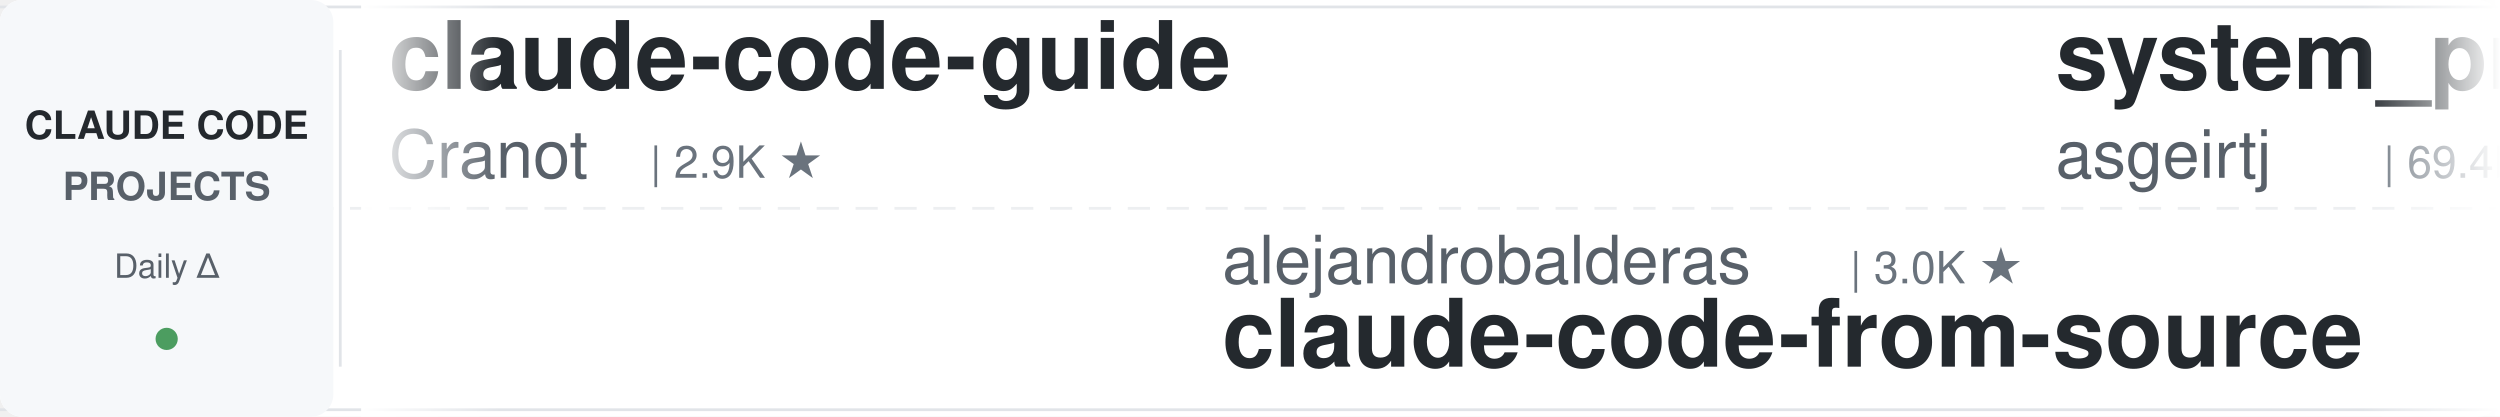
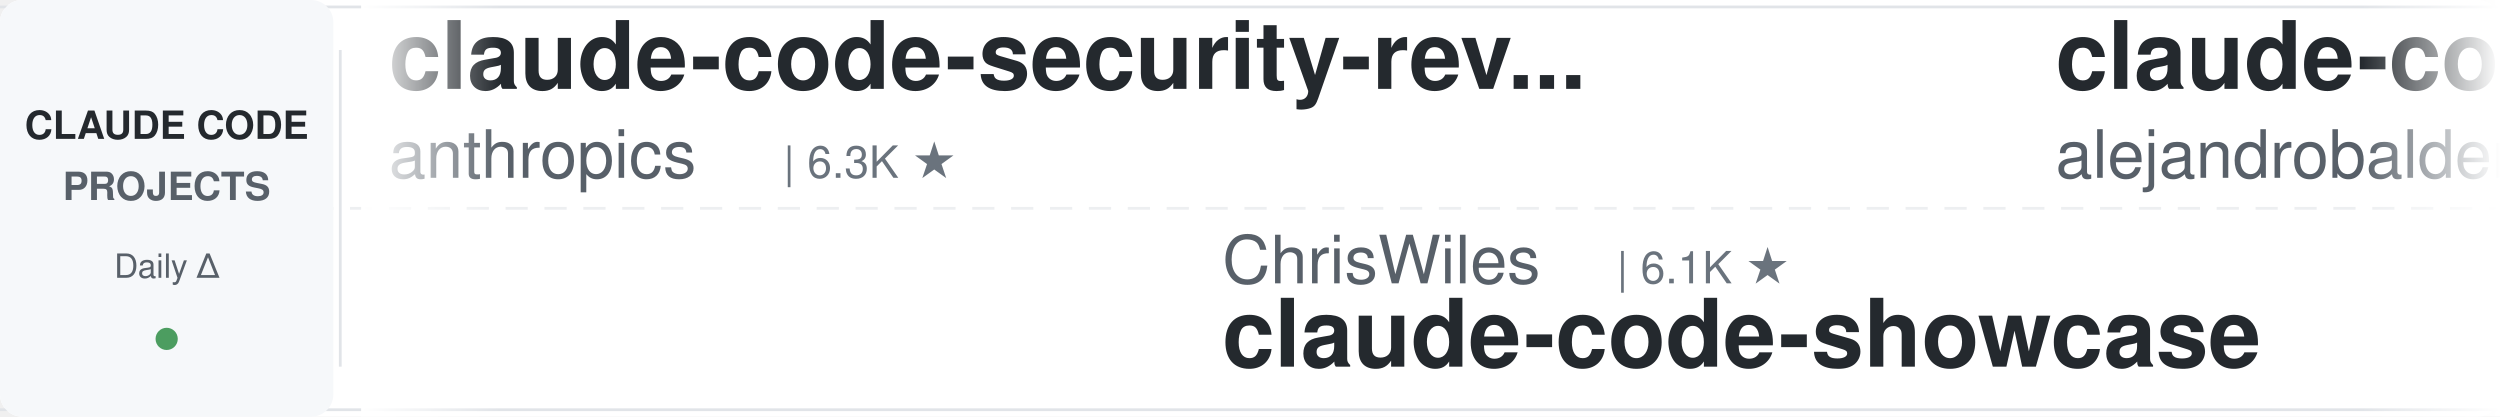
<svg xmlns="http://www.w3.org/2000/svg" width="900" height="150">
  <defs>
    <linearGradient id="leftFade" x1="0%" y1="0%" x2="100%" y2="0%">
      <stop offset="0%" style="stop-color:#ffffff;stop-opacity:1" />
      <stop offset="100%" style="stop-color:#ffffff;stop-opacity:0" />
    </linearGradient>
    <linearGradient id="rightFade" x1="0%" y1="0%" x2="100%" y2="0%">
      <stop offset="0%" style="stop-color:#ffffff;stop-opacity:0" />
      <stop offset="100%" style="stop-color:#ffffff;stop-opacity:1" />
    </linearGradient>
  </defs>
  <rect width="900" height="150" fill="#ffffff" rx="8" />
  <rect x="0" y="2" width="900" height="1" fill="#e1e4e8" />
  <rect x="0" y="147" width="900" height="1" fill="#e1e4e8" />
  <line x1="0" y1="75" x2="900" y2="75" stroke="#e1e4e8" stroke-width="1" stroke-dasharray="8 6" opacity="0.6" />
  <rect x="0" y="0" width="120" height="150" fill="#f6f8fa" rx="8" />
  <text x="60" y="50" font-family="-apple-system, BlinkMacSystemFont, 'Segoe UI', Helvetica, Arial, sans-serif" font-size="14" font-weight="600" fill="#24292e" text-anchor="middle">CLAUDE CODE</text>
  <text x="60" y="72" font-family="-apple-system, BlinkMacSystemFont, 'Segoe UI', Helvetica, Arial, sans-serif" font-size="14" font-weight="600" fill="#586069" text-anchor="middle">PROJECTS</text>
  <text x="60" y="100" font-family="-apple-system, BlinkMacSystemFont, 'Segoe UI', Helvetica, Arial, sans-serif" font-size="12" font-weight="500" fill="#586069" text-anchor="middle">Daily Δ</text>
  <circle cx="60" cy="122" r="4" fill="#22863a" opacity="0.8" />
  <rect x="122" y="18" width="1" height="114" fill="#e1e4e8" />
  <clipPath id="tickerClip">
    <rect x="130" y="0" width="770" height="150" />
  </clipPath>
  <g clip-path="url(#tickerClip)">
    <g id="tickerItems">
      <animateTransform attributeName="transform" attributeType="XML" type="translate" from="0 0" to="-3000 0" dur="54s" repeatCount="indefinite" />
      <g transform="translate(0, 0)">
-         <text x="140" y="32" font-family="-apple-system, BlinkMacSystemFont, 'Segoe UI', Helvetica, Arial, sans-serif" font-size="34" font-weight="600" fill="#24292e">claude-code-guide</text>
-         <text x="140" y="64" font-family="-apple-system, BlinkMacSystemFont, 'Segoe UI', Helvetica, Arial, sans-serif" font-size="24" font-weight="400" fill="#586069">Cranot</text>
-         <text x="234" y="64" font-family="-apple-system, BlinkMacSystemFont, 'Segoe UI', Helvetica, Arial, sans-serif" font-size="16" font-weight="500" fill="#6a737d">| 2.9K ★</text>
+         <text x="140" y="32" font-family="-apple-system, BlinkMacSystemFont, 'Segoe UI', Helvetica, Arial, sans-serif" font-size="34" font-weight="600" fill="#24292e">claude-code-security-rev...</text>
+         <text x="140" y="64" font-family="-apple-system, BlinkMacSystemFont, 'Segoe UI', Helvetica, Arial, sans-serif" font-size="24" font-weight="400" fill="#586069">anthropics</text>
+         <text x="282" y="64" font-family="-apple-system, BlinkMacSystemFont, 'Segoe UI', Helvetica, Arial, sans-serif" font-size="16" font-weight="500" fill="#6a737d">| 6.3K ★</text>
      </g>
      <g transform="translate(300, 0)">
-         <text x="140" y="102" font-family="-apple-system, BlinkMacSystemFont, 'Segoe UI', Helvetica, Arial, sans-serif" font-size="24" font-weight="400" fill="#586069">alejandrobalderas</text>
-         <text x="366" y="102" font-family="-apple-system, BlinkMacSystemFont, 'Segoe UI', Helvetica, Arial, sans-serif" font-size="16" font-weight="500" fill="#6a737d">| 3.0K ★</text>
-         <text x="140" y="132" font-family="-apple-system, BlinkMacSystemFont, 'Segoe UI', Helvetica, Arial, sans-serif" font-size="34" font-weight="600" fill="#24292e">claude-code-from-source</text>
+         <text x="140" y="102" font-family="-apple-system, BlinkMacSystemFont, 'Segoe UI', Helvetica, Arial, sans-serif" font-size="24" font-weight="400" fill="#586069">ChrisWiles</text>
+         <text x="282" y="102" font-family="-apple-system, BlinkMacSystemFont, 'Segoe UI', Helvetica, Arial, sans-serif" font-size="16" font-weight="500" fill="#6a737d">| 6.1K ★</text>
+         <text x="140" y="132" font-family="-apple-system, BlinkMacSystemFont, 'Segoe UI', Helvetica, Arial, sans-serif" font-size="34" font-weight="600" fill="#24292e">claude-code-showcase</text>
      </g>
      <g transform="translate(600, 0)">
-         <text x="140" y="32" font-family="-apple-system, BlinkMacSystemFont, 'Segoe UI', Helvetica, Arial, sans-serif" font-size="34" font-weight="600" fill="#24292e">system_prompts_leaks</text>
-         <text x="140" y="64" font-family="-apple-system, BlinkMacSystemFont, 'Segoe UI', Helvetica, Arial, sans-serif" font-size="24" font-weight="400" fill="#586069">asgeirtj</text>
-         <text x="258" y="64" font-family="-apple-system, BlinkMacSystemFont, 'Segoe UI', Helvetica, Arial, sans-serif" font-size="16" font-weight="500" fill="#6a737d">| 69.4K ★</text>
+         <text x="140" y="32" font-family="-apple-system, BlinkMacSystemFont, 'Segoe UI', Helvetica, Arial, sans-serif" font-size="34" font-weight="600" fill="#24292e">claude-code-from-source</text>
+         <text x="140" y="64" font-family="-apple-system, BlinkMacSystemFont, 'Segoe UI', Helvetica, Arial, sans-serif" font-size="24" font-weight="400" fill="#586069">alejandrobalderas</text>
+         <text x="366" y="64" font-family="-apple-system, BlinkMacSystemFont, 'Segoe UI', Helvetica, Arial, sans-serif" font-size="16" font-weight="500" fill="#6a737d">| 3.0K ★</text>
      </g>
      <g transform="translate(900, 0)">
-         <text x="140" y="102" font-family="-apple-system, BlinkMacSystemFont, 'Segoe UI', Helvetica, Arial, sans-serif" font-size="24" font-weight="400" fill="#586069">JrCx7scC</text>
-         <text x="258" y="102" font-family="-apple-system, BlinkMacSystemFont, 'Segoe UI', Helvetica, Arial, sans-serif" font-size="16" font-weight="500" fill="#6a737d">| 376 ★</text>
-         <text x="140" y="132" font-family="-apple-system, BlinkMacSystemFont, 'Segoe UI', Helvetica, Arial, sans-serif" font-size="34" font-weight="600" fill="#24292e">claude-code-source</text>
+         <text x="140" y="102" font-family="-apple-system, BlinkMacSystemFont, 'Segoe UI', Helvetica, Arial, sans-serif" font-size="24" font-weight="400" fill="#586069">edmund-io</text>
+         <text x="270" y="102" font-family="-apple-system, BlinkMacSystemFont, 'Segoe UI', Helvetica, Arial, sans-serif" font-size="16" font-weight="500" fill="#6a737d">| 1.5K ★</text>
+         <text x="140" y="132" font-family="-apple-system, BlinkMacSystemFont, 'Segoe UI', Helvetica, Arial, sans-serif" font-size="34" font-weight="600" fill="#24292e">edmunds-claude-code</text>
      </g>
      <g transform="translate(1200, 0)">
-         <text x="140" y="32" font-family="-apple-system, BlinkMacSystemFont, 'Segoe UI', Helvetica, Arial, sans-serif" font-size="34" font-weight="600" fill="#24292e">ralph-claude-code</text>
-         <text x="140" y="64" font-family="-apple-system, BlinkMacSystemFont, 'Segoe UI', Helvetica, Arial, sans-serif" font-size="24" font-weight="400" fill="#586069">frankbria</text>
-         <text x="270" y="64" font-family="-apple-system, BlinkMacSystemFont, 'Segoe UI', Helvetica, Arial, sans-serif" font-size="16" font-weight="500" fill="#6a737d">| 9.7K ★</text>
+         <text x="140" y="32" font-family="-apple-system, BlinkMacSystemFont, 'Segoe UI', Helvetica, Arial, sans-serif" font-size="34" font-weight="600" fill="#24292e">claude-code-ultimate-gui...</text>
+         <text x="140" y="64" font-family="-apple-system, BlinkMacSystemFont, 'Segoe UI', Helvetica, Arial, sans-serif" font-size="24" font-weight="400" fill="#586069">FlorianBruniaux</text>
+         <text x="342" y="64" font-family="-apple-system, BlinkMacSystemFont, 'Segoe UI', Helvetica, Arial, sans-serif" font-size="16" font-weight="500" fill="#6a737d">| 6.1K ★</text>
      </g>
      <g transform="translate(1500, 0)">
-         <text x="140" y="102" font-family="-apple-system, BlinkMacSystemFont, 'Segoe UI', Helvetica, Arial, sans-serif" font-size="24" font-weight="400" fill="#586069">davila7</text>
-         <text x="246" y="102" font-family="-apple-system, BlinkMacSystemFont, 'Segoe UI', Helvetica, Arial, sans-serif" font-size="16" font-weight="500" fill="#6a737d">| 32.6K ★</text>
-         <text x="140" y="132" font-family="-apple-system, BlinkMacSystemFont, 'Segoe UI', Helvetica, Arial, sans-serif" font-size="34" font-weight="600" fill="#24292e">claude-code-templates</text>
+         <text x="140" y="102" font-family="-apple-system, BlinkMacSystemFont, 'Segoe UI', Helvetica, Arial, sans-serif" font-size="24" font-weight="400" fill="#586069">overwirehq</text>
+         <text x="282" y="102" font-family="-apple-system, BlinkMacSystemFont, 'Segoe UI', Helvetica, Arial, sans-serif" font-size="16" font-weight="500" fill="#6a737d">| 2.8K ★</text>
+         <text x="140" y="132" font-family="-apple-system, BlinkMacSystemFont, 'Segoe UI', Helvetica, Arial, sans-serif" font-size="34" font-weight="600" fill="#24292e">claude-code-telegram</text>
      </g>
      <g transform="translate(1800, 0)">
-         <text x="140" y="32" font-family="-apple-system, BlinkMacSystemFont, 'Segoe UI', Helvetica, Arial, sans-serif" font-size="34" font-weight="600" fill="#24292e">free-claude-code</text>
-         <text x="140" y="64" font-family="-apple-system, BlinkMacSystemFont, 'Segoe UI', Helvetica, Arial, sans-serif" font-size="24" font-weight="400" fill="#586069">Alishahryar1</text>
-         <text x="306" y="64" font-family="-apple-system, BlinkMacSystemFont, 'Segoe UI', Helvetica, Arial, sans-serif" font-size="16" font-weight="500" fill="#6a737d">| 58.1K ★</text>
+         <text x="140" y="32" font-family="-apple-system, BlinkMacSystemFont, 'Segoe UI', Helvetica, Arial, sans-serif" font-size="34" font-weight="600" fill="#24292e">claude-code-my-workflow</text>
+         <text x="140" y="64" font-family="-apple-system, BlinkMacSystemFont, 'Segoe UI', Helvetica, Arial, sans-serif" font-size="24" font-weight="400" fill="#586069">pedrohcgs</text>
+         <text x="270" y="64" font-family="-apple-system, BlinkMacSystemFont, 'Segoe UI', Helvetica, Arial, sans-serif" font-size="16" font-weight="500" fill="#6a737d">| 1.7K ★</text>
      </g>
      <g transform="translate(2100, 0)">
-         <text x="140" y="102" font-family="-apple-system, BlinkMacSystemFont, 'Segoe UI', Helvetica, Arial, sans-serif" font-size="24" font-weight="400" fill="#586069">zebbern</text>
-         <text x="246" y="102" font-family="-apple-system, BlinkMacSystemFont, 'Segoe UI', Helvetica, Arial, sans-serif" font-size="16" font-weight="500" fill="#6a737d">| 4.7K ★</text>
-         <text x="140" y="132" font-family="-apple-system, BlinkMacSystemFont, 'Segoe UI', Helvetica, Arial, sans-serif" font-size="34" font-weight="600" fill="#24292e">claude-code-guide</text>
+         <text x="140" y="102" font-family="-apple-system, BlinkMacSystemFont, 'Segoe UI', Helvetica, Arial, sans-serif" font-size="24" font-weight="400" fill="#586069">musistudio</text>
+         <text x="282" y="102" font-family="-apple-system, BlinkMacSystemFont, 'Segoe UI', Helvetica, Arial, sans-serif" font-size="16" font-weight="500" fill="#6a737d">| 37.6K ★</text>
+         <text x="140" y="132" font-family="-apple-system, BlinkMacSystemFont, 'Segoe UI', Helvetica, Arial, sans-serif" font-size="34" font-weight="600" fill="#24292e">claude-code-router</text>
      </g>
      <g transform="translate(2400, 0)">
-         <text x="140" y="32" font-family="-apple-system, BlinkMacSystemFont, 'Segoe UI', Helvetica, Arial, sans-serif" font-size="34" font-weight="600" fill="#24292e">claude-code-showcase</text>
-         <text x="140" y="64" font-family="-apple-system, BlinkMacSystemFont, 'Segoe UI', Helvetica, Arial, sans-serif" font-size="24" font-weight="400" fill="#586069">ChrisWiles</text>
-         <text x="282" y="64" font-family="-apple-system, BlinkMacSystemFont, 'Segoe UI', Helvetica, Arial, sans-serif" font-size="16" font-weight="500" fill="#6a737d">| 6.1K ★</text>
+         <text x="140" y="32" font-family="-apple-system, BlinkMacSystemFont, 'Segoe UI', Helvetica, Arial, sans-serif" font-size="34" font-weight="600" fill="#24292e">Claude-Code-Game-Studios</text>
+         <text x="140" y="64" font-family="-apple-system, BlinkMacSystemFont, 'Segoe UI', Helvetica, Arial, sans-serif" font-size="24" font-weight="400" fill="#586069">Donchitos</text>
+         <text x="270" y="64" font-family="-apple-system, BlinkMacSystemFont, 'Segoe UI', Helvetica, Arial, sans-serif" font-size="16" font-weight="500" fill="#6a737d">| 26.2K ★</text>
      </g>
      <g transform="translate(2700, 0)">
-         <text x="140" y="102" font-family="-apple-system, BlinkMacSystemFont, 'Segoe UI', Helvetica, Arial, sans-serif" font-size="24" font-weight="400" fill="#586069">huangjia2019</text>
-         <text x="306" y="102" font-family="-apple-system, BlinkMacSystemFont, 'Segoe UI', Helvetica, Arial, sans-serif" font-size="16" font-weight="500" fill="#6a737d">| 1.1K ★</text>
-         <text x="140" y="132" font-family="-apple-system, BlinkMacSystemFont, 'Segoe UI', Helvetica, Arial, sans-serif" font-size="34" font-weight="600" fill="#24292e">claude-code-engineering</text>
+         <text x="140" y="102" font-family="-apple-system, BlinkMacSystemFont, 'Segoe UI', Helvetica, Arial, sans-serif" font-size="24" font-weight="400" fill="#586069">frankbria</text>
+         <text x="270" y="102" font-family="-apple-system, BlinkMacSystemFont, 'Segoe UI', Helvetica, Arial, sans-serif" font-size="16" font-weight="500" fill="#6a737d">| 9.7K ★</text>
+         <text x="140" y="132" font-family="-apple-system, BlinkMacSystemFont, 'Segoe UI', Helvetica, Arial, sans-serif" font-size="34" font-weight="600" fill="#24292e">ralph-claude-code</text>
      </g>
      <g transform="translate(3000, 0)">
-         <text x="140" y="32" font-family="-apple-system, BlinkMacSystemFont, 'Segoe UI', Helvetica, Arial, sans-serif" font-size="34" font-weight="600" fill="#24292e">claude-code-guide</text>
-         <text x="140" y="64" font-family="-apple-system, BlinkMacSystemFont, 'Segoe UI', Helvetica, Arial, sans-serif" font-size="24" font-weight="400" fill="#586069">Cranot</text>
-         <text x="234" y="64" font-family="-apple-system, BlinkMacSystemFont, 'Segoe UI', Helvetica, Arial, sans-serif" font-size="16" font-weight="500" fill="#6a737d">| 2.9K ★</text>
+         <text x="140" y="32" font-family="-apple-system, BlinkMacSystemFont, 'Segoe UI', Helvetica, Arial, sans-serif" font-size="34" font-weight="600" fill="#24292e">claude-code-security-rev...</text>
+         <text x="140" y="64" font-family="-apple-system, BlinkMacSystemFont, 'Segoe UI', Helvetica, Arial, sans-serif" font-size="24" font-weight="400" fill="#586069">anthropics</text>
+         <text x="282" y="64" font-family="-apple-system, BlinkMacSystemFont, 'Segoe UI', Helvetica, Arial, sans-serif" font-size="16" font-weight="500" fill="#6a737d">| 6.3K ★</text>
      </g>
      <g transform="translate(3300, 0)">
-         <text x="140" y="102" font-family="-apple-system, BlinkMacSystemFont, 'Segoe UI', Helvetica, Arial, sans-serif" font-size="24" font-weight="400" fill="#586069">alejandrobalderas</text>
-         <text x="366" y="102" font-family="-apple-system, BlinkMacSystemFont, 'Segoe UI', Helvetica, Arial, sans-serif" font-size="16" font-weight="500" fill="#6a737d">| 3.0K ★</text>
-         <text x="140" y="132" font-family="-apple-system, BlinkMacSystemFont, 'Segoe UI', Helvetica, Arial, sans-serif" font-size="34" font-weight="600" fill="#24292e">claude-code-from-source</text>
+         <text x="140" y="102" font-family="-apple-system, BlinkMacSystemFont, 'Segoe UI', Helvetica, Arial, sans-serif" font-size="24" font-weight="400" fill="#586069">ChrisWiles</text>
+         <text x="282" y="102" font-family="-apple-system, BlinkMacSystemFont, 'Segoe UI', Helvetica, Arial, sans-serif" font-size="16" font-weight="500" fill="#6a737d">| 6.1K ★</text>
+         <text x="140" y="132" font-family="-apple-system, BlinkMacSystemFont, 'Segoe UI', Helvetica, Arial, sans-serif" font-size="34" font-weight="600" fill="#24292e">claude-code-showcase</text>
      </g>
      <g transform="translate(3600, 0)">
-         <text x="140" y="32" font-family="-apple-system, BlinkMacSystemFont, 'Segoe UI', Helvetica, Arial, sans-serif" font-size="34" font-weight="600" fill="#24292e">system_prompts_leaks</text>
-         <text x="140" y="64" font-family="-apple-system, BlinkMacSystemFont, 'Segoe UI', Helvetica, Arial, sans-serif" font-size="24" font-weight="400" fill="#586069">asgeirtj</text>
-         <text x="258" y="64" font-family="-apple-system, BlinkMacSystemFont, 'Segoe UI', Helvetica, Arial, sans-serif" font-size="16" font-weight="500" fill="#6a737d">| 69.4K ★</text>
+         <text x="140" y="32" font-family="-apple-system, BlinkMacSystemFont, 'Segoe UI', Helvetica, Arial, sans-serif" font-size="34" font-weight="600" fill="#24292e">claude-code-from-source</text>
+         <text x="140" y="64" font-family="-apple-system, BlinkMacSystemFont, 'Segoe UI', Helvetica, Arial, sans-serif" font-size="24" font-weight="400" fill="#586069">alejandrobalderas</text>
+         <text x="366" y="64" font-family="-apple-system, BlinkMacSystemFont, 'Segoe UI', Helvetica, Arial, sans-serif" font-size="16" font-weight="500" fill="#6a737d">| 3.0K ★</text>
      </g>
      <g transform="translate(3900, 0)">
-         <text x="140" y="102" font-family="-apple-system, BlinkMacSystemFont, 'Segoe UI', Helvetica, Arial, sans-serif" font-size="24" font-weight="400" fill="#586069">JrCx7scC</text>
-         <text x="258" y="102" font-family="-apple-system, BlinkMacSystemFont, 'Segoe UI', Helvetica, Arial, sans-serif" font-size="16" font-weight="500" fill="#6a737d">| 376 ★</text>
-         <text x="140" y="132" font-family="-apple-system, BlinkMacSystemFont, 'Segoe UI', Helvetica, Arial, sans-serif" font-size="34" font-weight="600" fill="#24292e">claude-code-source</text>
+         <text x="140" y="102" font-family="-apple-system, BlinkMacSystemFont, 'Segoe UI', Helvetica, Arial, sans-serif" font-size="24" font-weight="400" fill="#586069">edmund-io</text>
+         <text x="270" y="102" font-family="-apple-system, BlinkMacSystemFont, 'Segoe UI', Helvetica, Arial, sans-serif" font-size="16" font-weight="500" fill="#6a737d">| 1.5K ★</text>
+         <text x="140" y="132" font-family="-apple-system, BlinkMacSystemFont, 'Segoe UI', Helvetica, Arial, sans-serif" font-size="34" font-weight="600" fill="#24292e">edmunds-claude-code</text>
      </g>
    </g>
  </g>
  <rect x="130" y="0" width="50" height="150" fill="url(#leftFade)" />
  <rect x="850" y="0" width="50" height="150" fill="url(#rightFade)" />
</svg>
